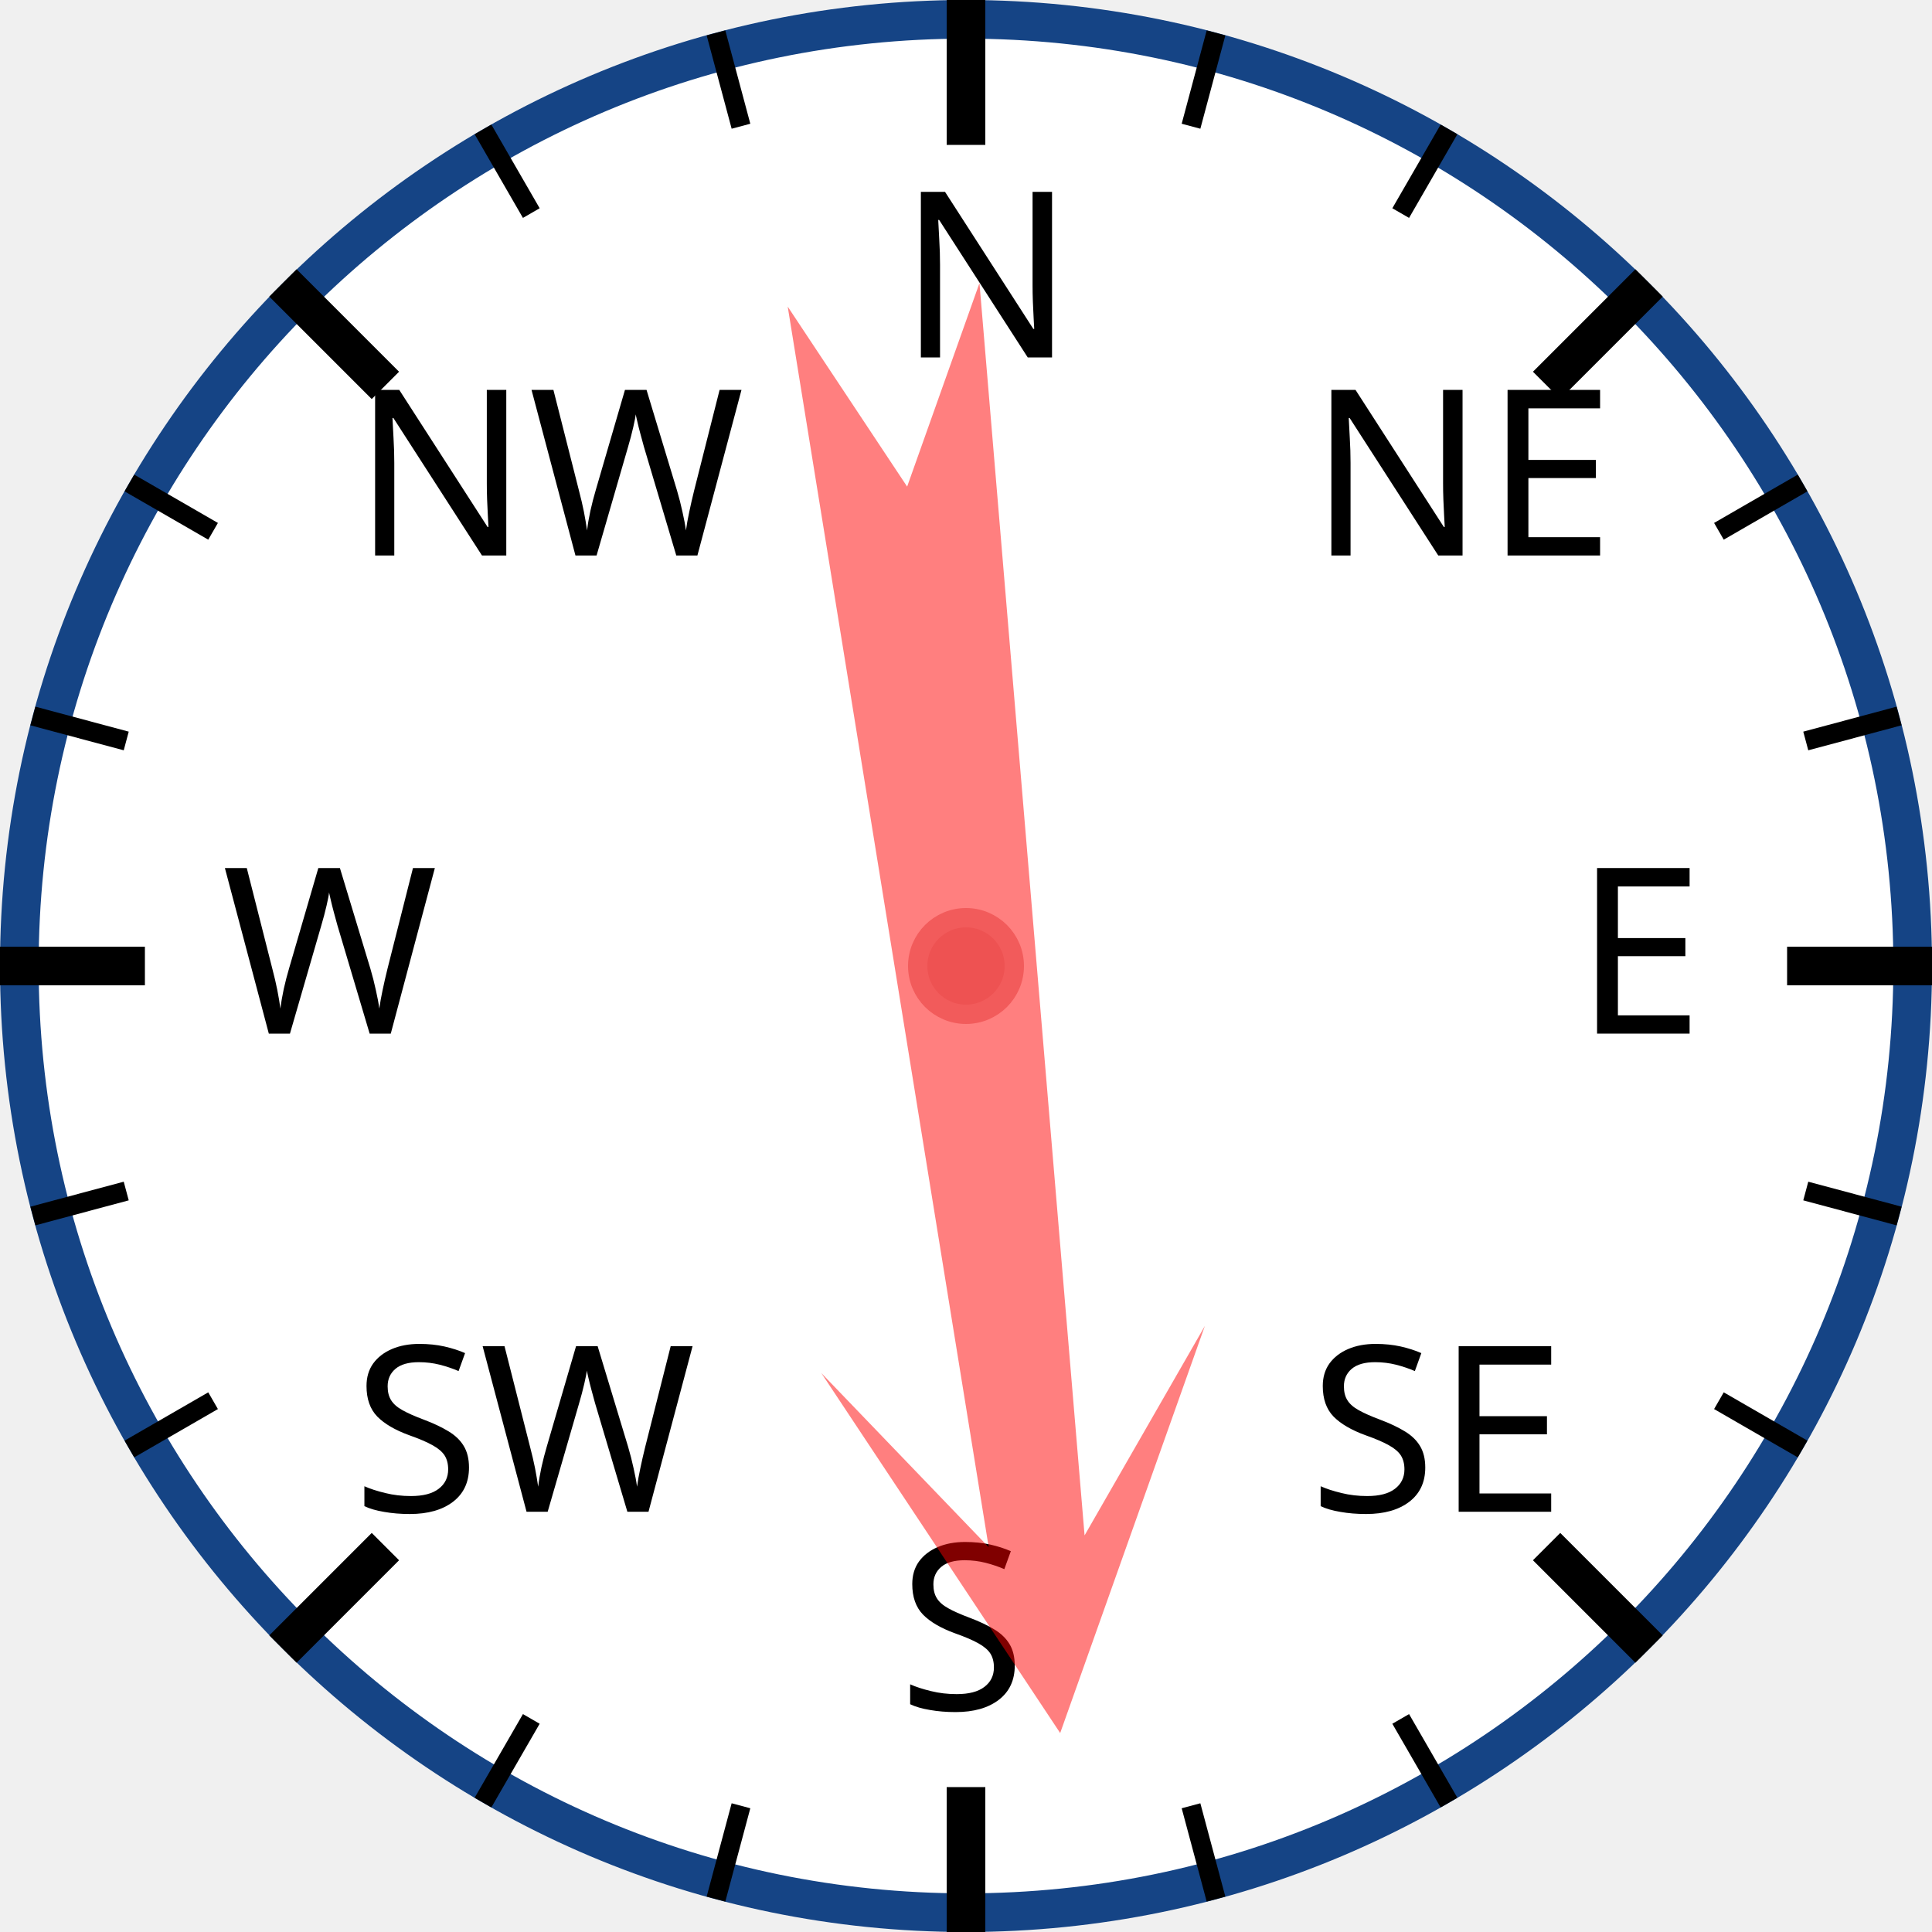
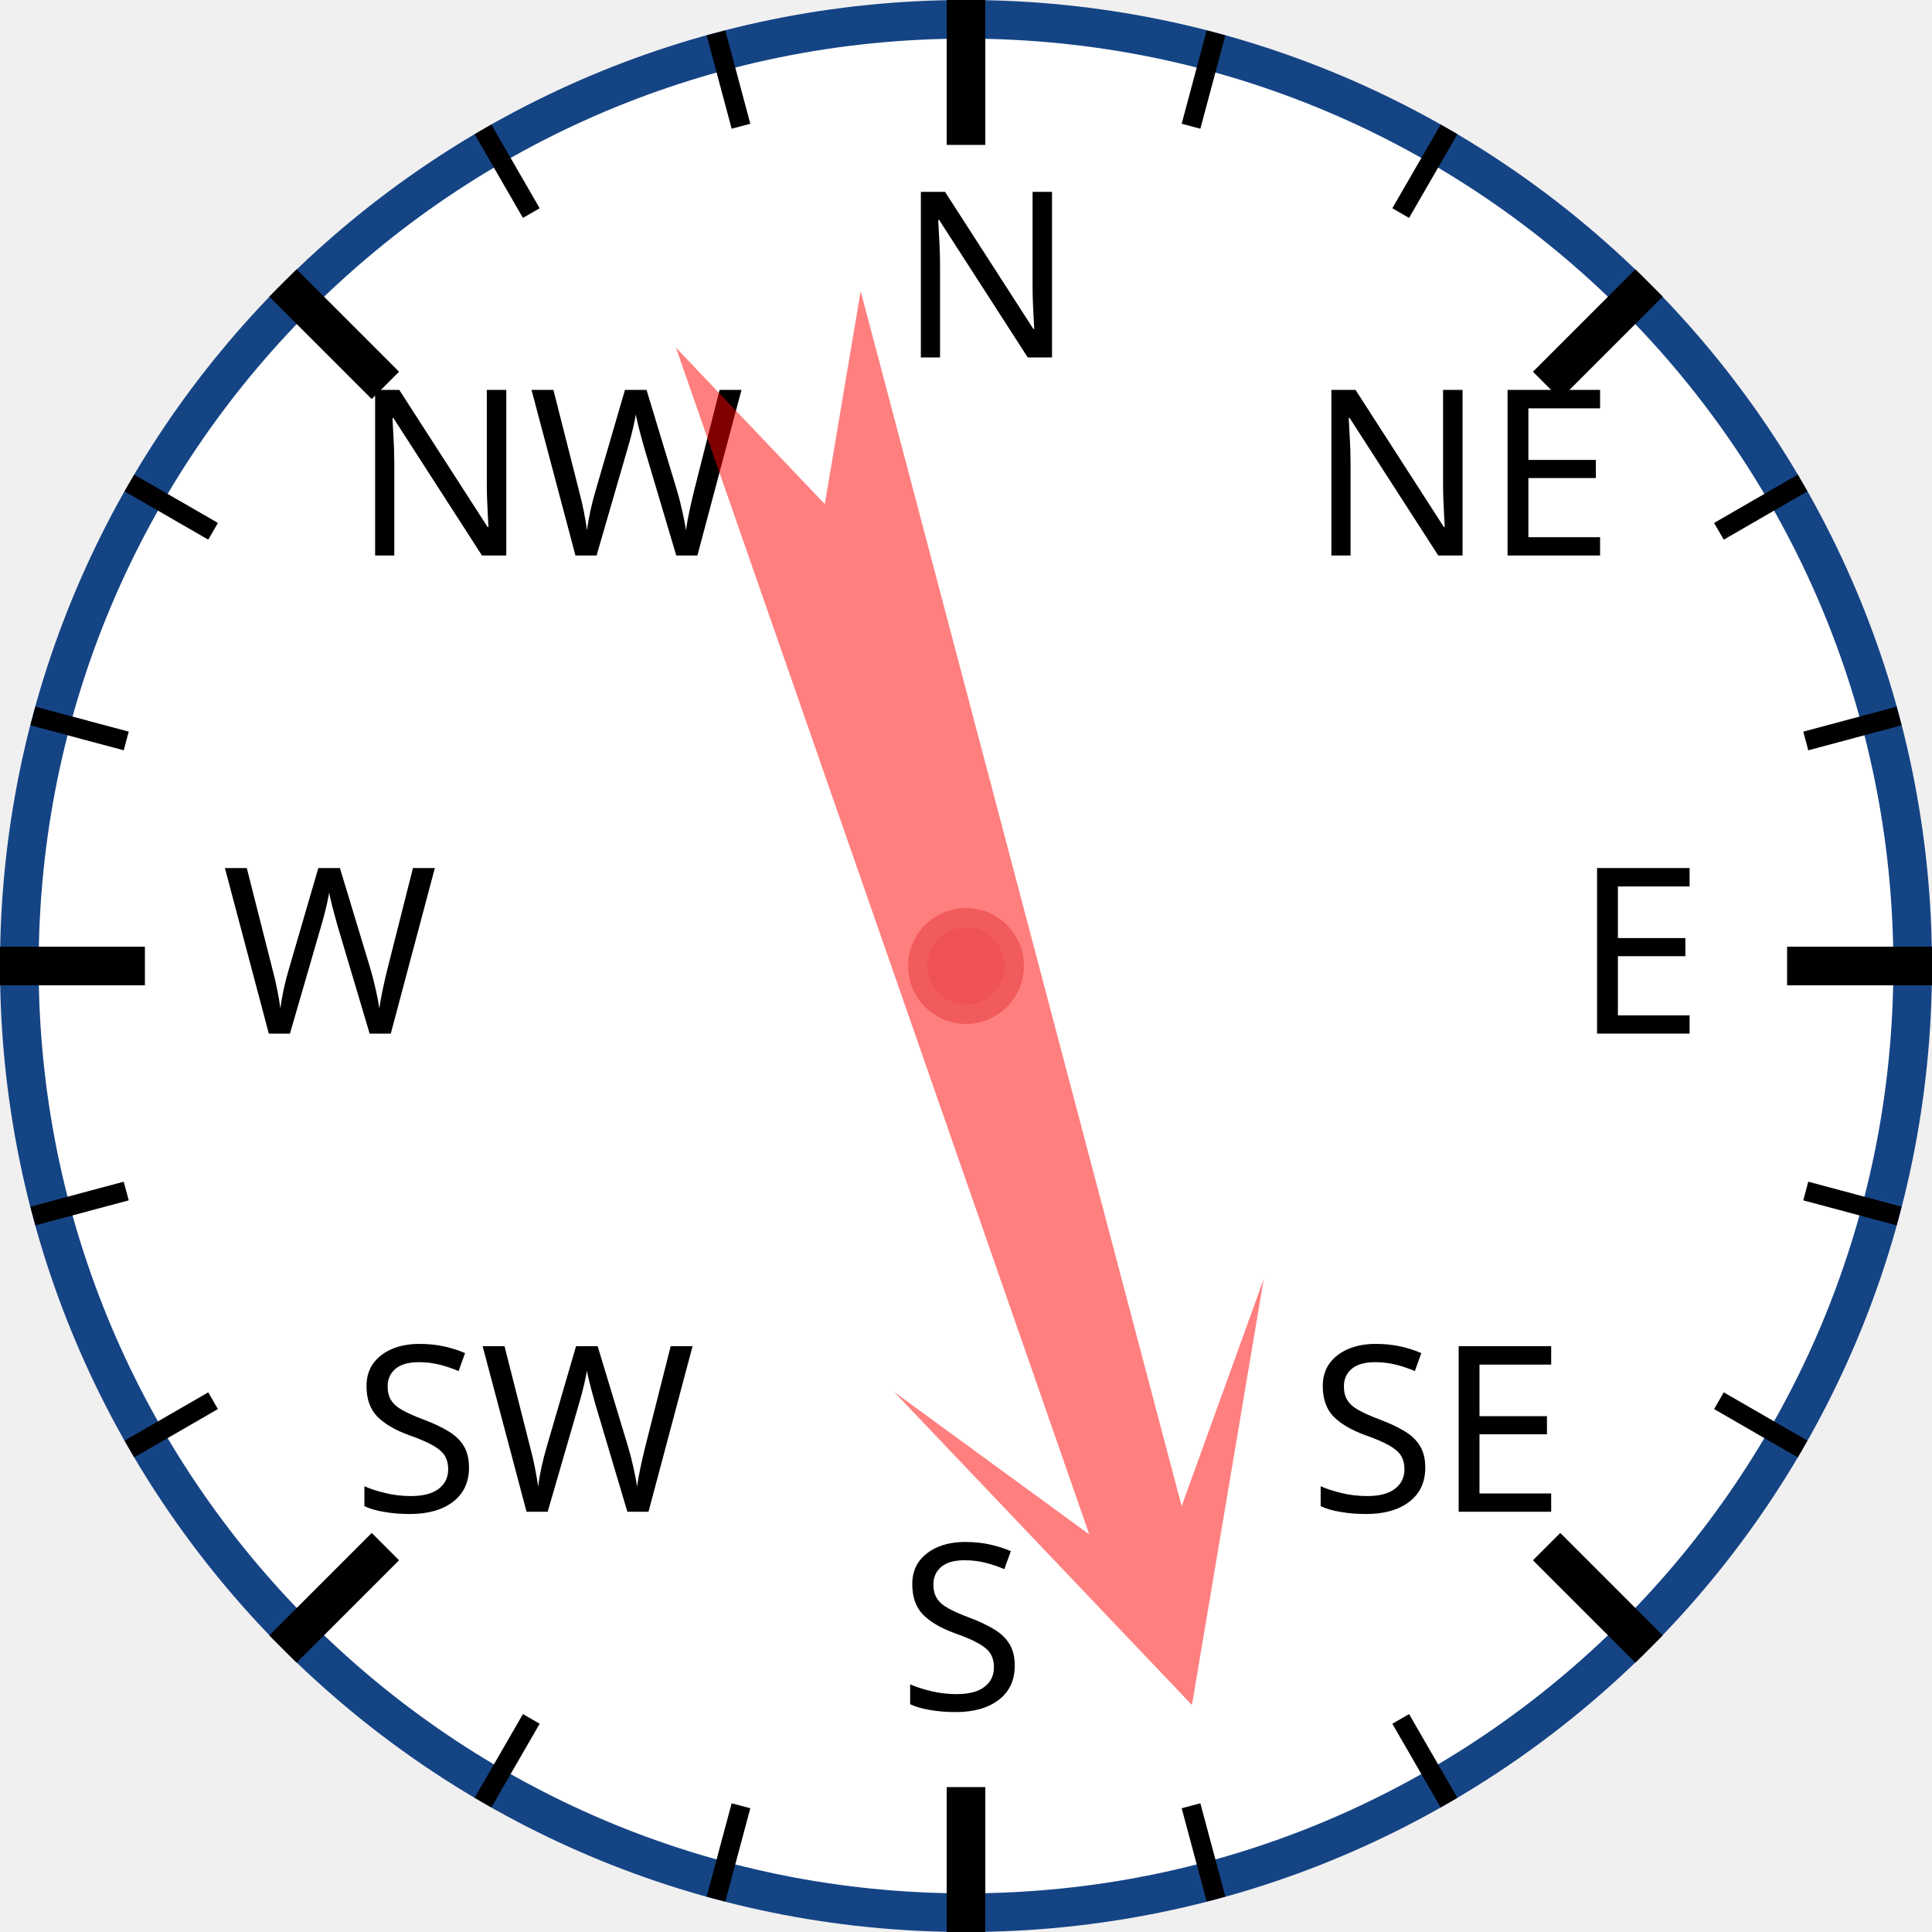
<svg xmlns="http://www.w3.org/2000/svg" width="120px" height="120px" viewBox="0 0 200 200">
  <circle cx="100" cy="100" r="98" style="fill: white; stroke: #154485; stroke-width: 4;" />
  <text x="93.0" y="37.0" style="font-family: sans-serif; font-size: 18pt;">N</text>
  <line x1="100.0" y1="0.0" x2="100.0" y2="15.0" style="stroke: black; stroke-width: 4;" />
  <line x1="74.118" y1="3.407" x2="76.706" y2="13.067" style="stroke: black; stroke-width: 2;" />
  <line x1="50" y1="13.397" x2="55" y2="22.058" style="stroke: black; stroke-width: 2;" />
  <text x="36.503" y="57.503" style="font-family: sans-serif; font-size: 18pt;">NW</text>
  <line x1="29.289" y1="29.289" x2="39.896" y2="39.896" style="stroke: black; stroke-width: 4;" />
  <line x1="13.397" y1="50" x2="22.058" y2="55" style="stroke: black; stroke-width: 2;" />
  <line x1="3.407" y1="74.118" x2="13.067" y2="76.706" style="stroke: black; stroke-width: 2;" />
  <text x="23.0" y="107.0" style="font-family: sans-serif; font-size: 18pt;">W</text>
  <line x1="0.0" y1="100.0" x2="15.0" y2="100.0" style="stroke: black; stroke-width: 4;" />
  <line x1="3.407" y1="125.882" x2="13.067" y2="123.294" style="stroke: black; stroke-width: 2;" />
  <line x1="13.397" y1="150" x2="22.058" y2="145" style="stroke: black; stroke-width: 2;" />
  <text x="36.503" y="156.497" style="font-family: sans-serif; font-size: 18pt;">SW</text>
  <line x1="29.289" y1="170.711" x2="39.896" y2="160.104" style="stroke: black; stroke-width: 4;" />
  <line x1="50" y1="186.603" x2="55" y2="177.942" style="stroke: black; stroke-width: 2;" />
  <line x1="74.118" y1="196.593" x2="76.706" y2="186.933" style="stroke: black; stroke-width: 2;" />
  <text x="93" y="177.0" style="font-family: sans-serif; font-size: 18pt;">S</text>
  <line x1="100" y1="200.0" x2="100" y2="185.0" style="stroke: black; stroke-width: 4;" />
  <line x1="125.882" y1="196.593" x2="123.294" y2="186.933" style="stroke: black; stroke-width: 2;" />
  <line x1="150.0" y1="186.603" x2="145.0" y2="177.942" style="stroke: black; stroke-width: 2;" />
  <text x="135.497" y="156.497" style="font-family: sans-serif; font-size: 18pt;">SE</text>
  <line x1="170.711" y1="170.711" x2="160.104" y2="160.104" style="stroke: black; stroke-width: 4;" />
  <line x1="186.603" y1="150" x2="177.942" y2="145" style="stroke: black; stroke-width: 2;" />
  <line x1="196.593" y1="125.882" x2="186.933" y2="123.294" style="stroke: black; stroke-width: 2;" />
  <text x="163.0" y="107" style="font-family: sans-serif; font-size: 18pt;">E</text>
  <line x1="200.0" y1="100" x2="185.0" y2="100" style="stroke: black; stroke-width: 4;" />
  <line x1="196.593" y1="74.118" x2="186.933" y2="76.706" style="stroke: black; stroke-width: 2;" />
  <line x1="186.603" y1="50" x2="177.942" y2="55" style="stroke: black; stroke-width: 2;" />
  <text x="135.497" y="57.503" style="font-family: sans-serif; font-size: 18pt;">NE</text>
  <line x1="170.711" y1="29.289" x2="160.104" y2="39.896" style="stroke: black; stroke-width: 4;" />
  <line x1="150" y1="13.397" x2="145" y2="22.058" style="stroke: black; stroke-width: 2;" />
  <line x1="125.882" y1="3.407" x2="123.294" y2="13.067" style="stroke: black; stroke-width: 2;" />
-   <polygon points="100 20 120 60 105 40 110 170 100 150 90 170 95 40 80 60" style="fill: red; fill-opacity: 0.5;" transform="rotate(173,100,100)" />
+   <polygon points="100 20 120 60 105 40 110 170 100 150 90 170 95 40 80 60" style="fill: red; fill-opacity: 0.5;" transform="rotate(163,100,100)" />
  <circle cx="100" cy="100" r="5" style="fill: #EE5252; stroke: #F25B5B; stroke-width: 2;" />
</svg>
